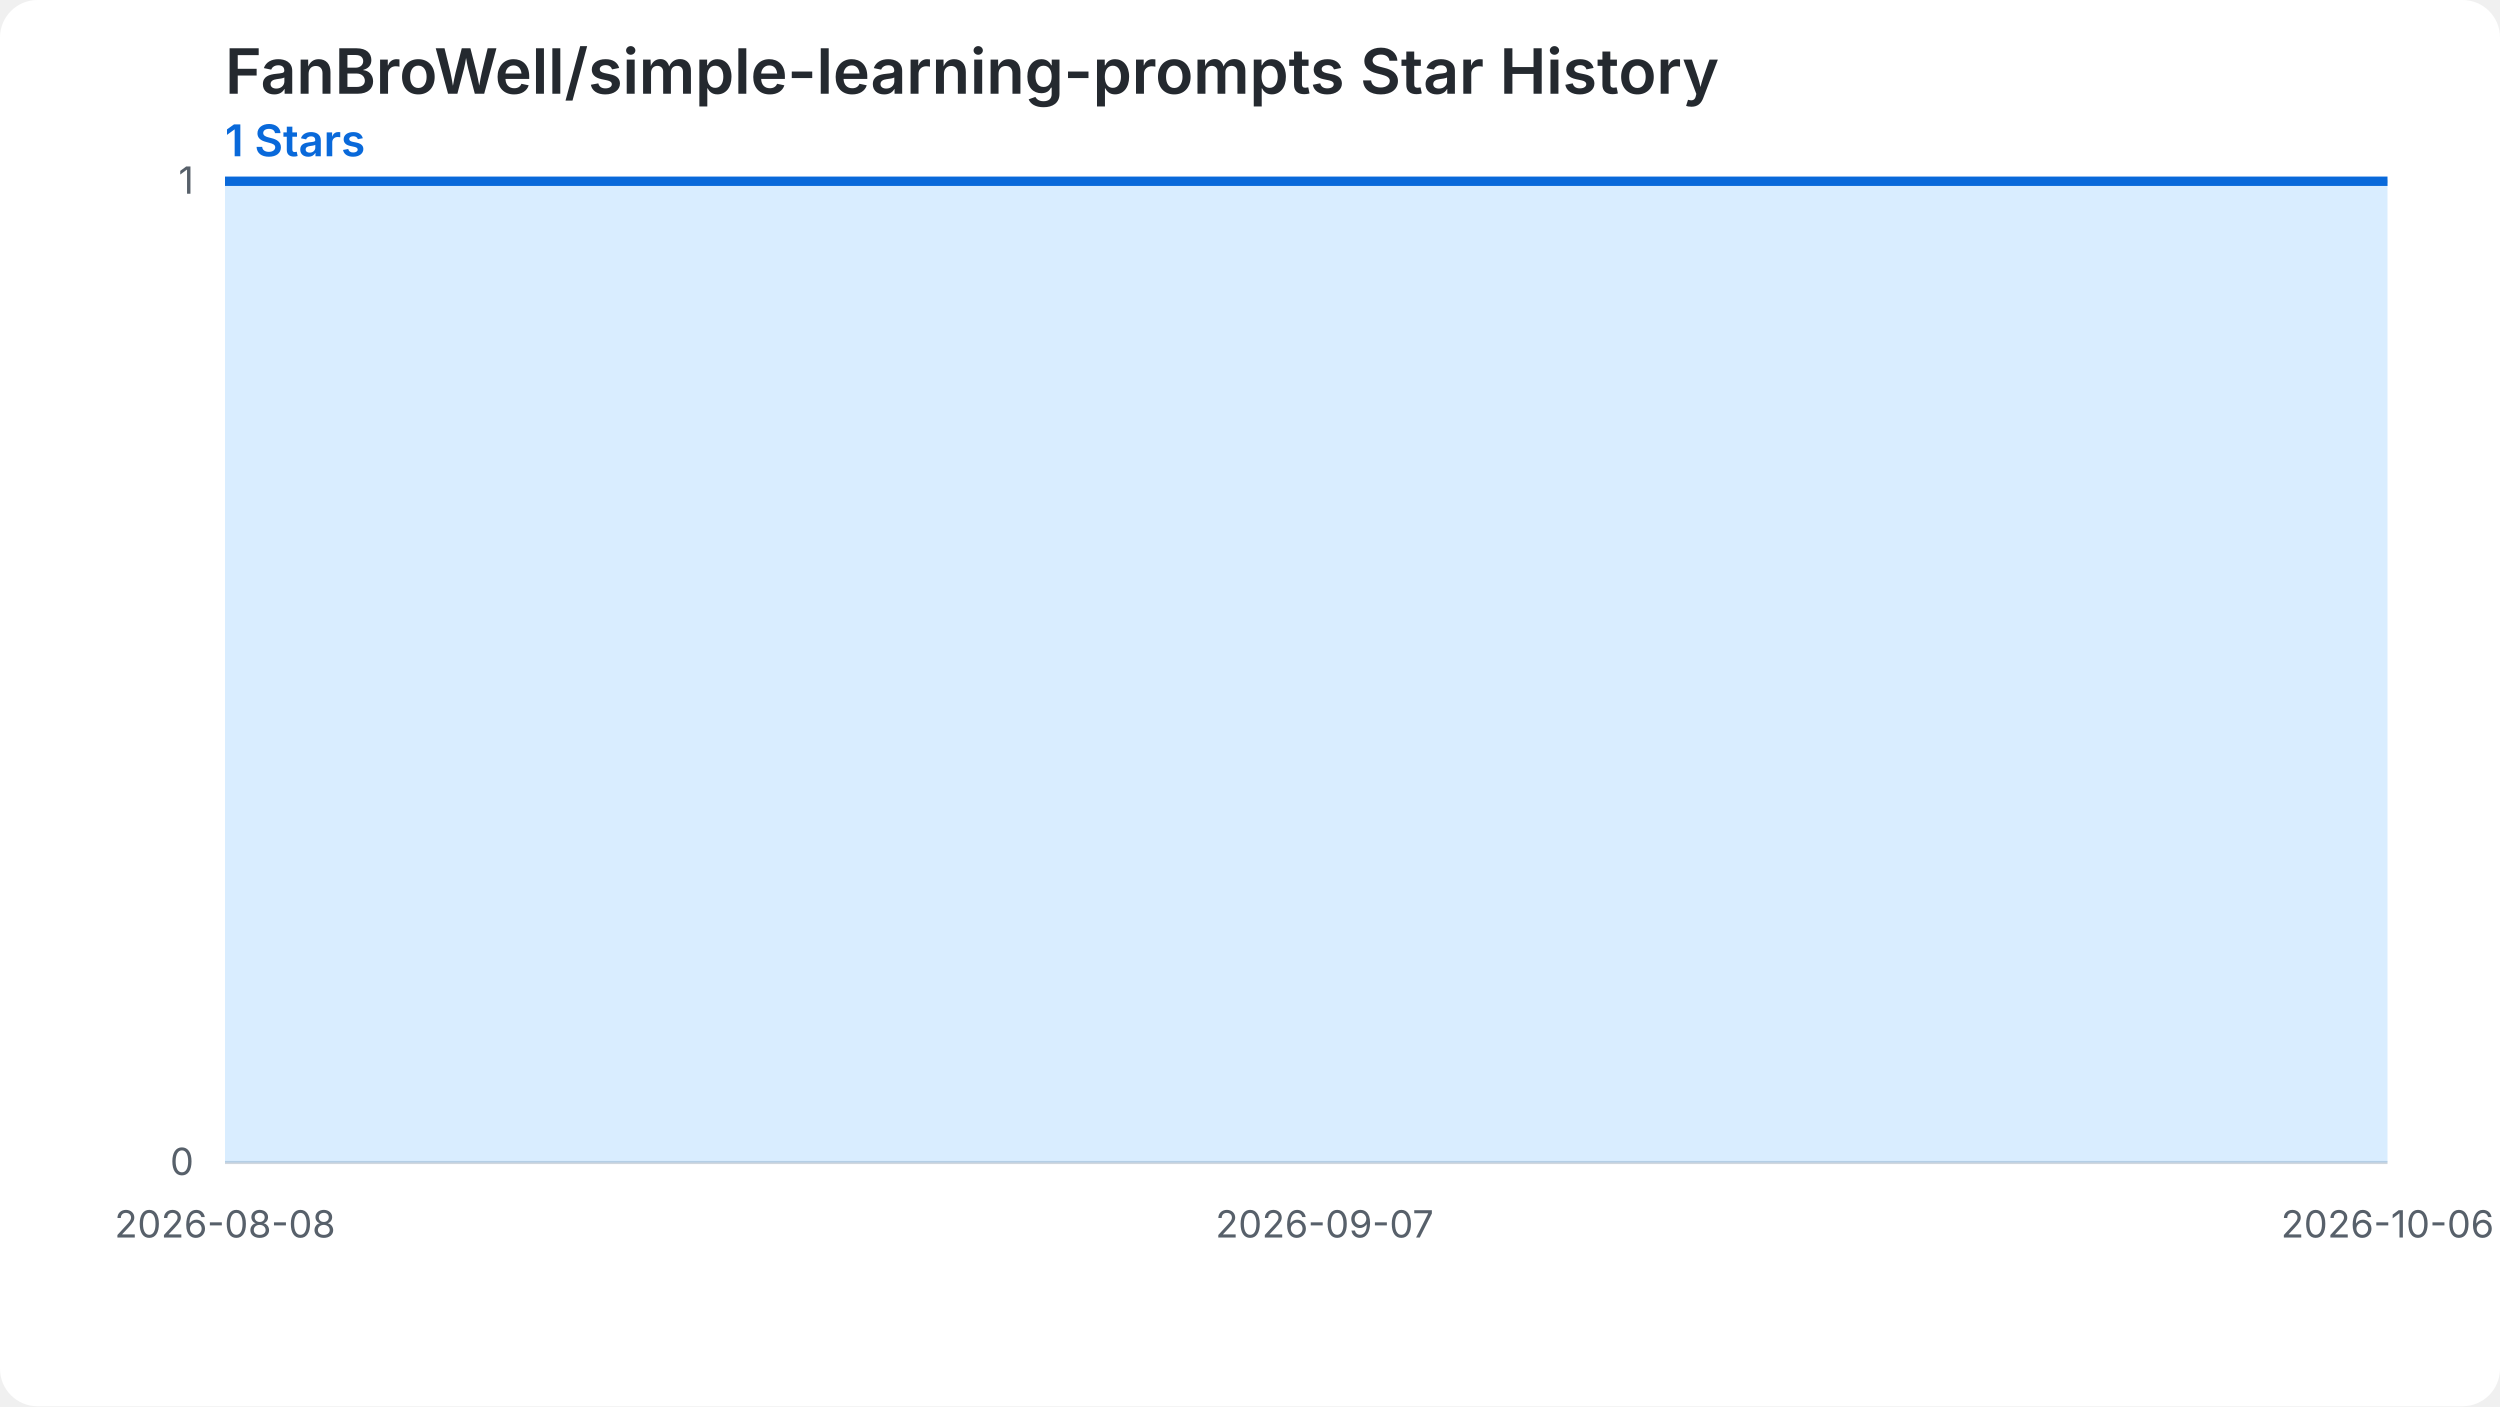
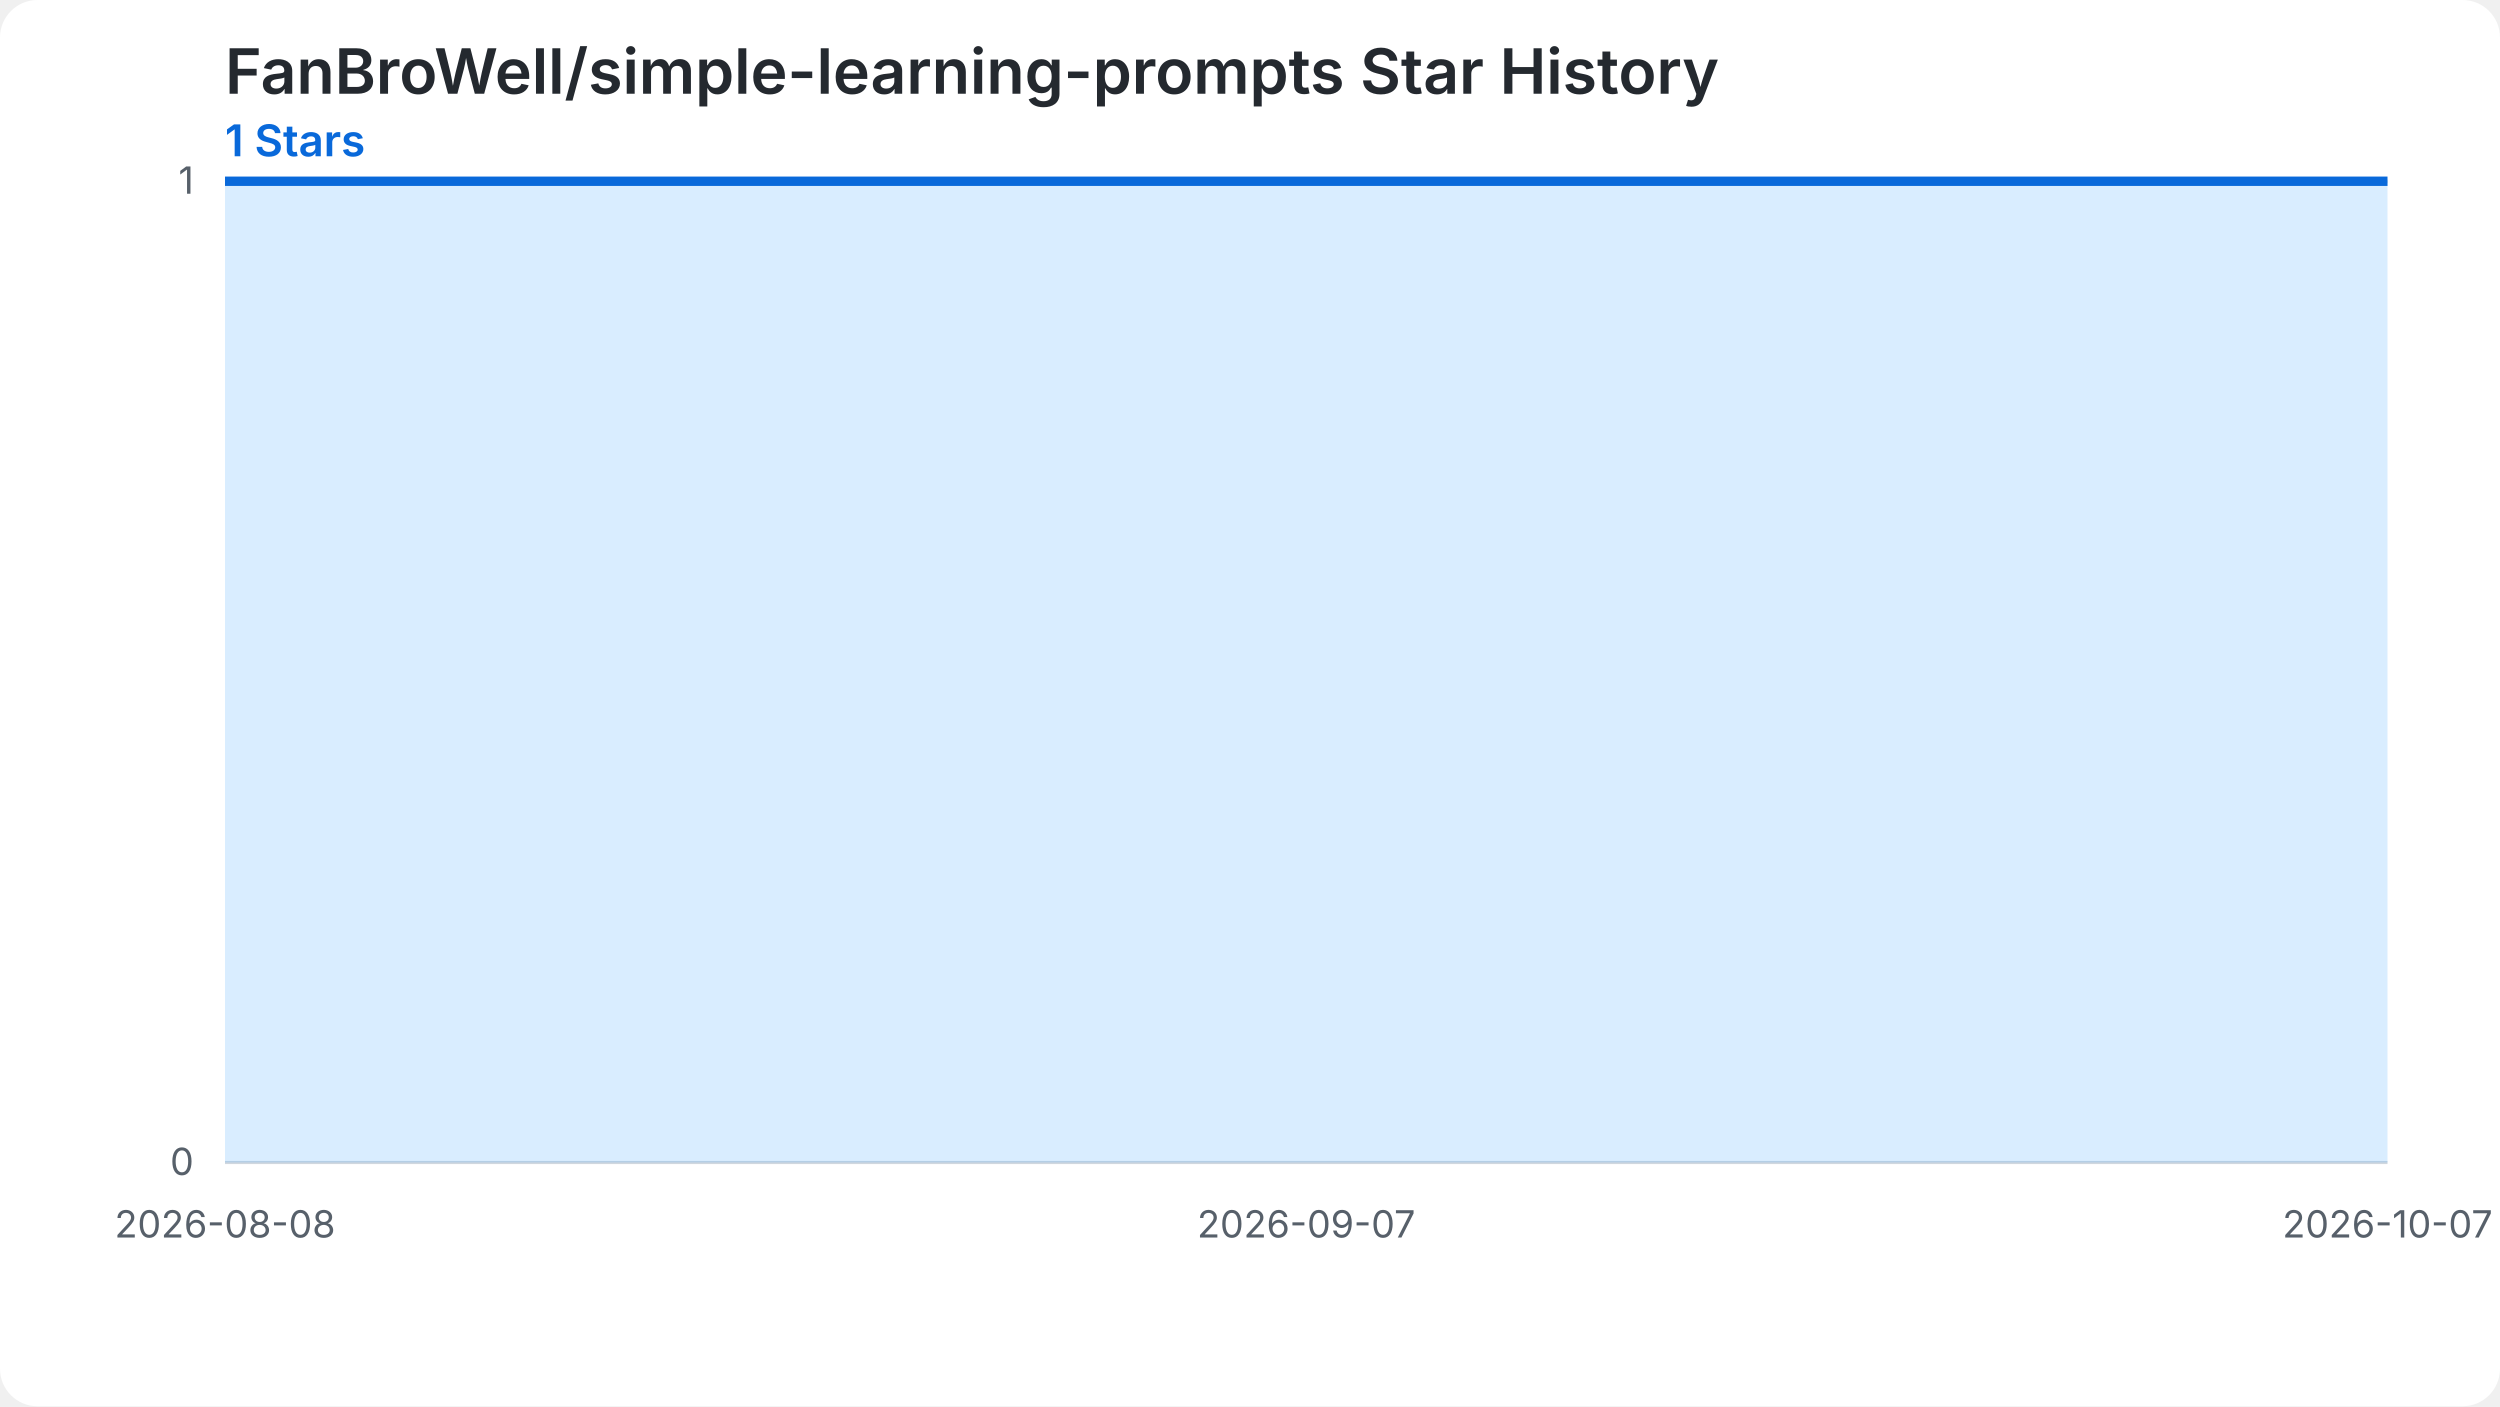
<svg xmlns="http://www.w3.org/2000/svg" width="800" height="450" viewBox="0 0 800 450" role="img" aria-labelledby="chart-title chart-desc">
  <style>.chart-bg{fill:#ffffff}.grid{stroke:#d0d7de;stroke-width:1}.label{fill:#57606a;font:12px -apple-system,BlinkMacSystemFont,'Segoe UI',sans-serif}.heading{fill:#24292f;font:600 20px -apple-system,BlinkMacSystemFont,'Segoe UI',sans-serif}.summary{fill:#0969da;font:600 14px -apple-system,BlinkMacSystemFont,'Segoe UI',sans-serif}.star-area{fill:#54aeff;fill-opacity:.22}.star-line{fill:none;stroke:#0969da;stroke-width:3}.star-point{fill:#0969da}@media (prefers-color-scheme: dark){.chart-bg{fill:#0d1117}.grid{stroke:#30363d}.label{fill:#8b949e}.heading{fill:#f0f6fc}.summary{fill:#58a6ff}.star-area{fill:#1f6feb;fill-opacity:.35}.star-line{stroke:#58a6ff}.star-point{fill:#58a6ff}}</style>
  <rect class="chart-bg" width="800" height="450" rx="12" />
  <text class="heading" x="72" y="30">FanBroWell/simple-learning-prompts Star History</text>
  <text class="summary" x="72" y="50">1 Stars</text>
  <line class="grid" x1="72" y1="372.00" x2="764" y2="372.00" />
  <text class="label" x="62" y="376.00" text-anchor="end">0</text>
  <line class="grid" x1="72" y1="58.00" x2="764" y2="58.00" />
  <text class="label" x="62" y="62.00" text-anchor="end">1</text>
-   <path class="star-area" d="M 72.00,372.00 L 72.00,58.00 L 83.73,58.00 L 95.46,58.00 L 107.19,58.00 L 118.92,58.00 L 130.64,58.00 L 142.37,58.00 L 154.10,58.00 L 165.83,58.00 L 177.56,58.00 L 189.29,58.00 L 201.02,58.00 L 212.75,58.00 L 224.47,58.00 L 236.20,58.00 L 247.93,58.00 L 259.66,58.00 L 271.39,58.00 L 283.12,58.00 L 294.85,58.00 L 306.58,58.00 L 318.31,58.00 L 330.03,58.00 L 341.76,58.00 L 353.49,58.00 L 365.22,58.00 L 376.95,58.00 L 388.68,58.00 L 400.41,58.00 L 412.14,58.00 L 423.86,58.00 L 435.59,58.00 L 447.32,58.00 L 459.05,58.00 L 470.78,58.00 L 482.51,58.00 L 494.24,58.00 L 505.97,58.00 L 517.69,58.00 L 529.42,58.00 L 541.15,58.00 L 552.88,58.00 L 564.61,58.00 L 576.34,58.00 L 588.07,58.00 L 599.80,58.00 L 611.53,58.00 L 623.25,58.00 L 634.98,58.00 L 646.71,58.00 L 658.44,58.00 L 670.17,58.00 L 681.90,58.00 L 693.63,58.00 L 705.36,58.00 L 717.08,58.00 L 728.81,58.00 L 740.54,58.00 L 752.27,58.00 L 764.00,58.00 L 764.00,372.00 Z" />
-   <path class="star-line" d="M 72.00,58.00 L 83.73,58.00 L 95.46,58.00 L 107.19,58.00 L 118.92,58.00 L 130.64,58.00 L 142.37,58.00 L 154.10,58.00 L 165.83,58.00 L 177.56,58.00 L 189.29,58.00 L 201.02,58.00 L 212.75,58.00 L 224.47,58.00 L 236.20,58.00 L 247.93,58.00 L 259.66,58.00 L 271.39,58.00 L 283.12,58.00 L 294.85,58.00 L 306.58,58.00 L 318.31,58.00 L 330.03,58.00 L 341.76,58.00 L 353.49,58.00 L 365.22,58.00 L 376.95,58.00 L 388.68,58.00 L 400.41,58.00 L 412.14,58.00 L 423.86,58.00 L 435.59,58.00 L 447.32,58.00 L 459.05,58.00 L 470.78,58.00 L 482.51,58.00 L 494.24,58.00 L 505.97,58.00 L 517.69,58.00 L 529.42,58.00 L 541.15,58.00 L 552.88,58.00 L 564.61,58.00 L 576.34,58.00 L 588.07,58.00 L 599.80,58.00 L 611.53,58.00 L 623.25,58.00 L 634.98,58.00 L 646.71,58.00 L 658.44,58.00 L 670.17,58.00 L 681.90,58.00 L 693.63,58.00 L 705.36,58.00 L 717.08,58.00 L 728.81,58.00 L 740.54,58.00 L 752.27,58.00 L 764.00,58.00" />
+   <path class="star-area" d="M 72.00,372.00 L 72.00,58.00 L 83.53,58.00 L 95.07,58.00 L 106.60,58.00 L 118.13,58.00 L 129.67,58.00 L 141.20,58.00 L 152.73,58.00 L 164.27,58.00 L 175.80,58.00 L 187.33,58.00 L 198.87,58.00 L 210.40,58.00 L 221.93,58.00 L 233.47,58.00 L 245.00,58.00 L 256.53,58.00 L 268.07,58.00 L 279.60,58.00 L 291.13,58.00 L 302.67,58.00 L 314.20,58.00 L 325.73,58.00 L 337.27,58.00 L 348.80,58.00 L 360.33,58.00 L 371.87,58.00 L 383.40,58.00 L 394.93,58.00 L 406.47,58.00 L 418.00,58.00 L 429.53,58.00 L 441.07,58.00 L 452.60,58.00 L 464.13,58.00 L 475.67,58.00 L 487.20,58.00 L 498.73,58.00 L 510.27,58.00 L 521.80,58.00 L 533.33,58.00 L 544.87,58.00 L 556.40,58.00 L 567.93,58.00 L 579.47,58.00 L 591.00,58.00 L 602.53,58.00 L 614.07,58.00 L 625.60,58.00 L 637.13,58.00 L 648.67,58.00 L 660.20,58.00 L 671.73,58.00 L 683.27,58.00 L 694.80,58.00 L 706.33,58.00 L 717.87,58.00 L 729.40,58.00 L 740.93,58.00 L 752.47,58.00 L 764.00,58.00 L 764.00,372.00 Z" />
+   <path class="star-line" d="M 72.00,58.00 L 83.53,58.00 L 95.07,58.00 L 106.60,58.00 L 118.13,58.00 L 129.67,58.00 L 141.20,58.00 L 152.73,58.00 L 164.27,58.00 L 175.80,58.00 L 187.33,58.00 L 198.87,58.00 L 210.40,58.00 L 221.93,58.00 L 233.47,58.00 L 245.00,58.00 L 256.53,58.00 L 268.07,58.00 L 279.60,58.00 L 291.13,58.00 L 302.67,58.00 L 314.20,58.00 L 325.73,58.00 L 337.27,58.00 L 348.80,58.00 L 360.33,58.00 L 371.87,58.00 L 383.40,58.00 L 394.93,58.00 L 406.47,58.00 L 418.00,58.00 L 429.53,58.00 L 441.07,58.00 L 452.60,58.00 L 464.13,58.00 L 475.67,58.00 L 487.20,58.00 L 498.73,58.00 L 510.27,58.00 L 521.80,58.00 L 533.33,58.00 L 544.87,58.00 L 556.40,58.00 L 567.93,58.00 L 579.47,58.00 L 591.00,58.00 L 602.53,58.00 L 614.07,58.00 L 625.60,58.00 L 637.13,58.00 L 648.67,58.00 L 660.20,58.00 L 671.73,58.00 L 683.27,58.00 L 694.80,58.00 L 706.33,58.00 L 717.87,58.00 L 729.40,58.00 L 740.93,58.00 L 752.47,58.00 L 764.00,58.00" />
  <text class="label" x="72.00" y="396.00" text-anchor="middle">2026-08-08</text>
-   <text class="label" x="423.86" y="396.00" text-anchor="middle">2026-09-07</text>
-   <text class="label" x="764.00" y="396.00" text-anchor="middle">2026-10-06</text>
+   <text class="label" x="418.00" y="396.00" text-anchor="middle">2026-09-07</text>
+   <text class="label" x="764.00" y="396.00" text-anchor="middle">2026-10-07</text>
</svg>
